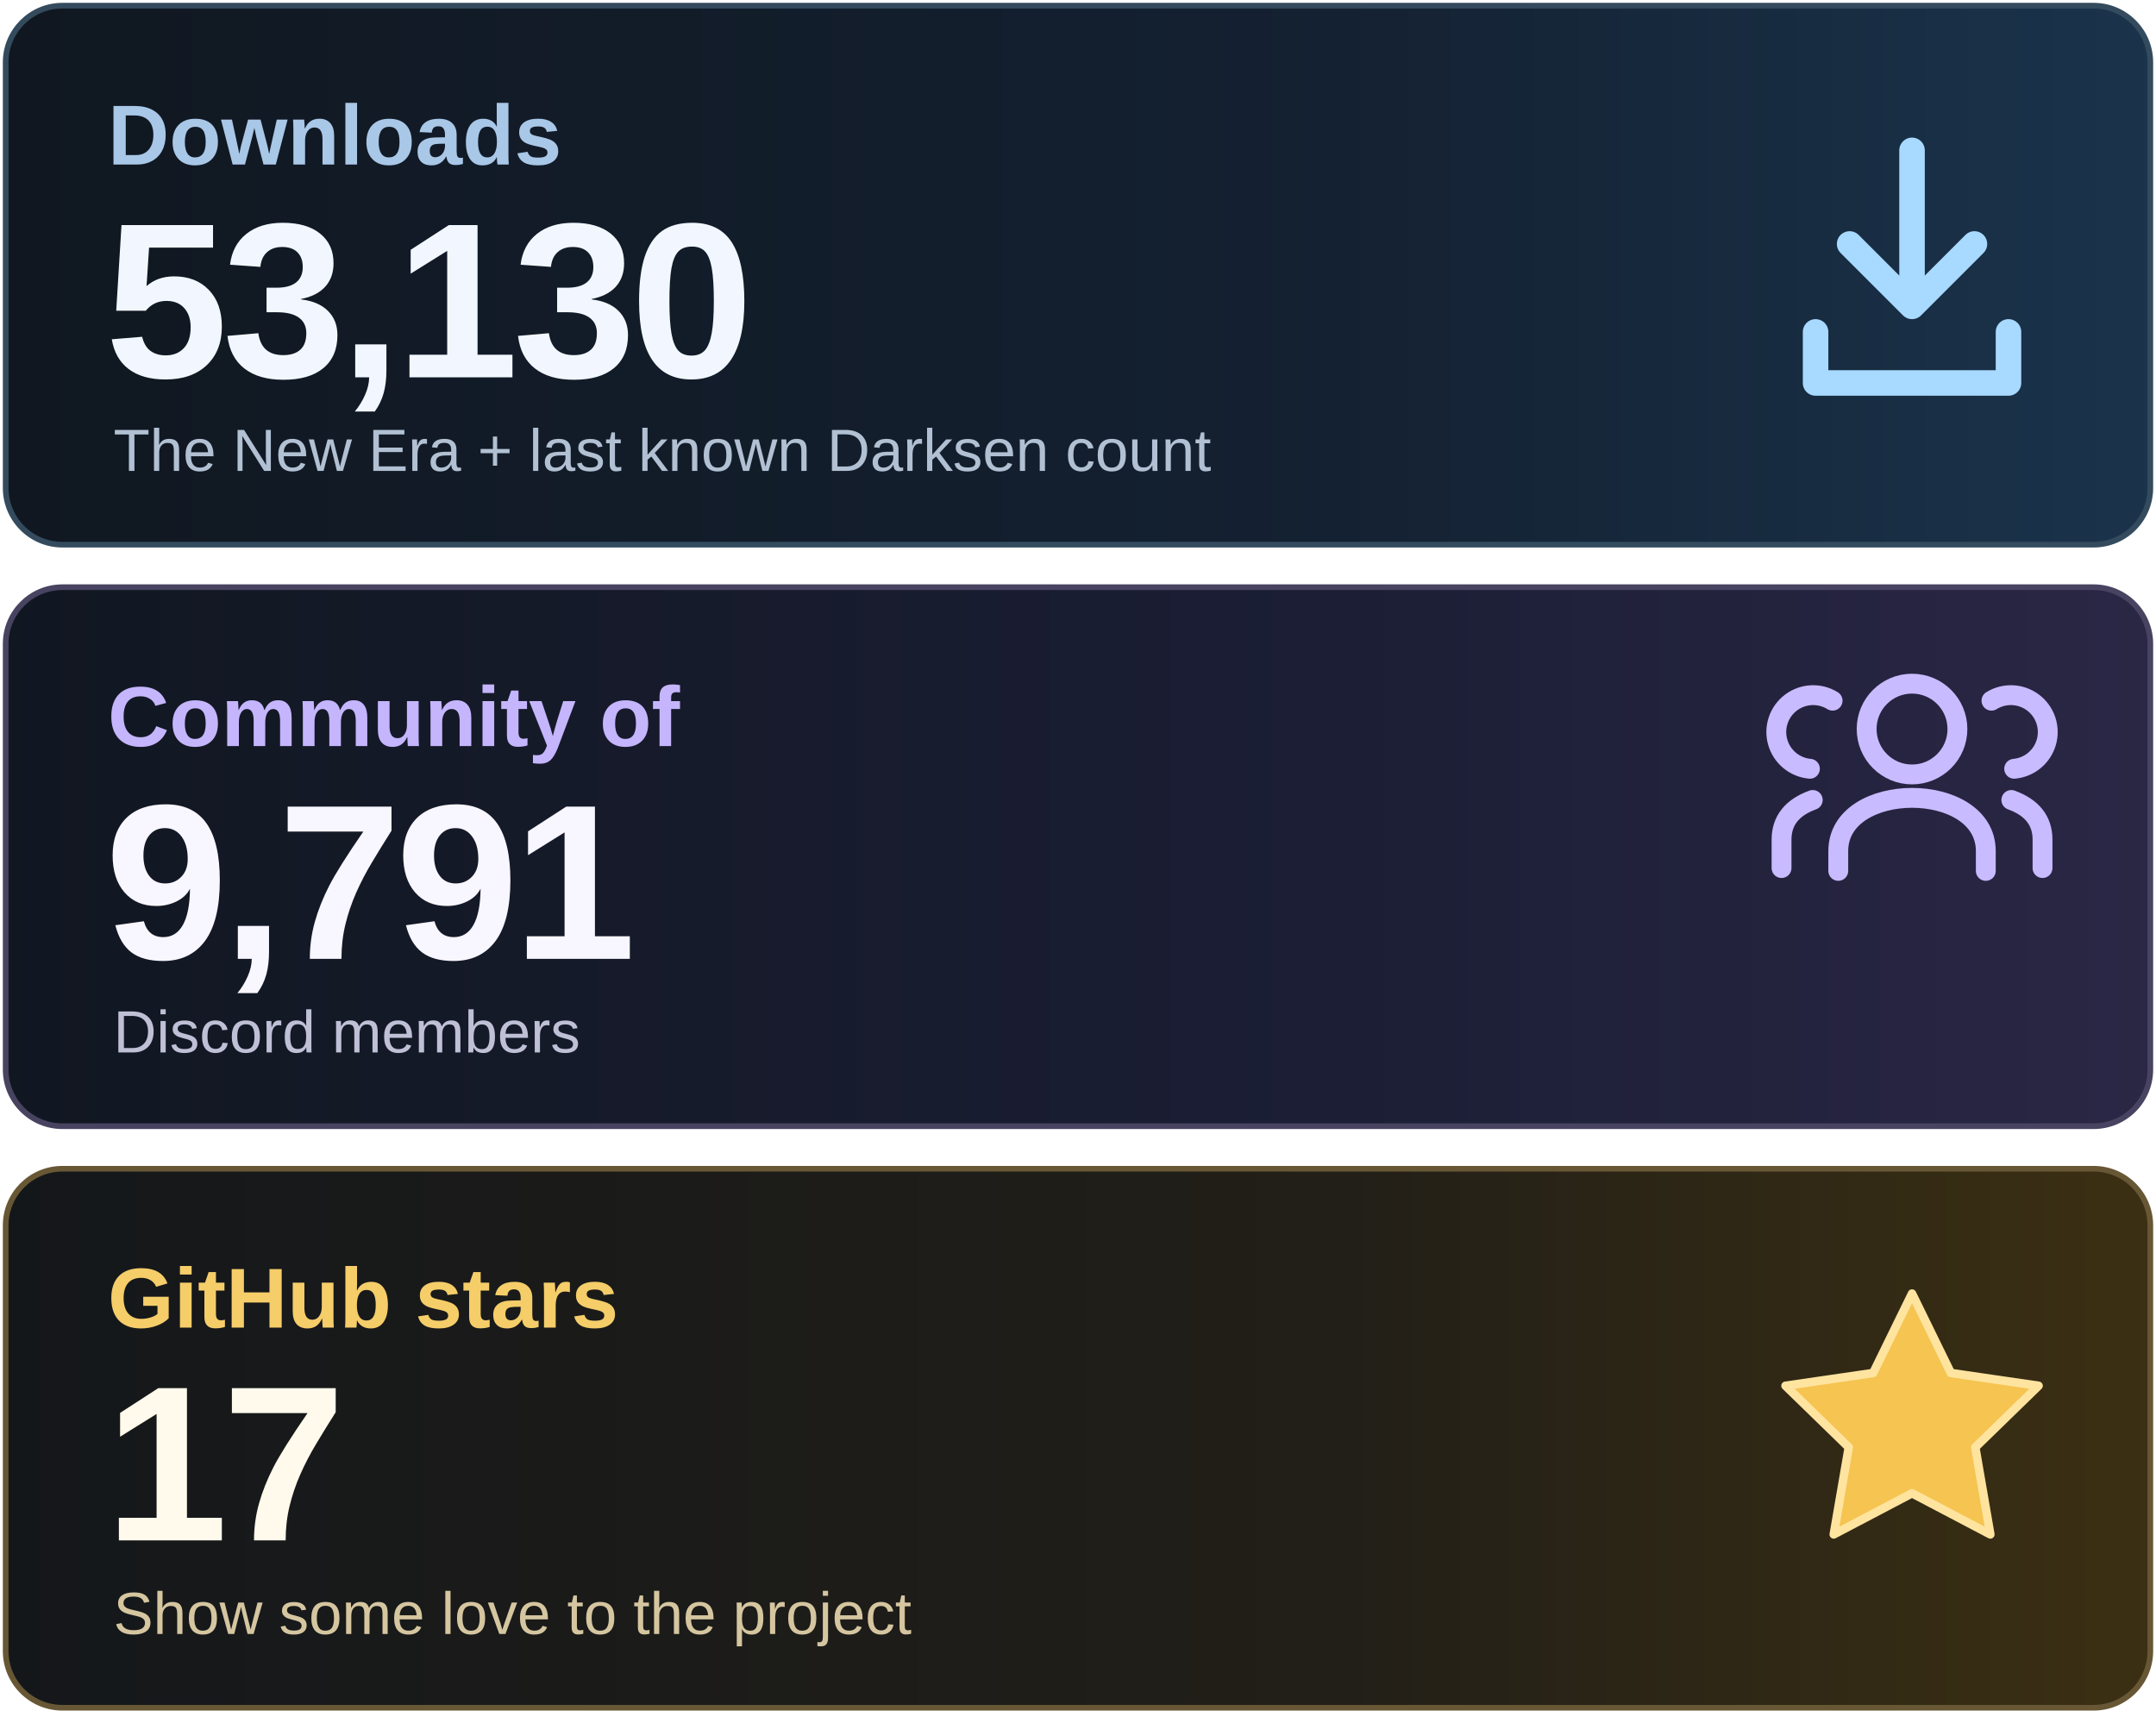
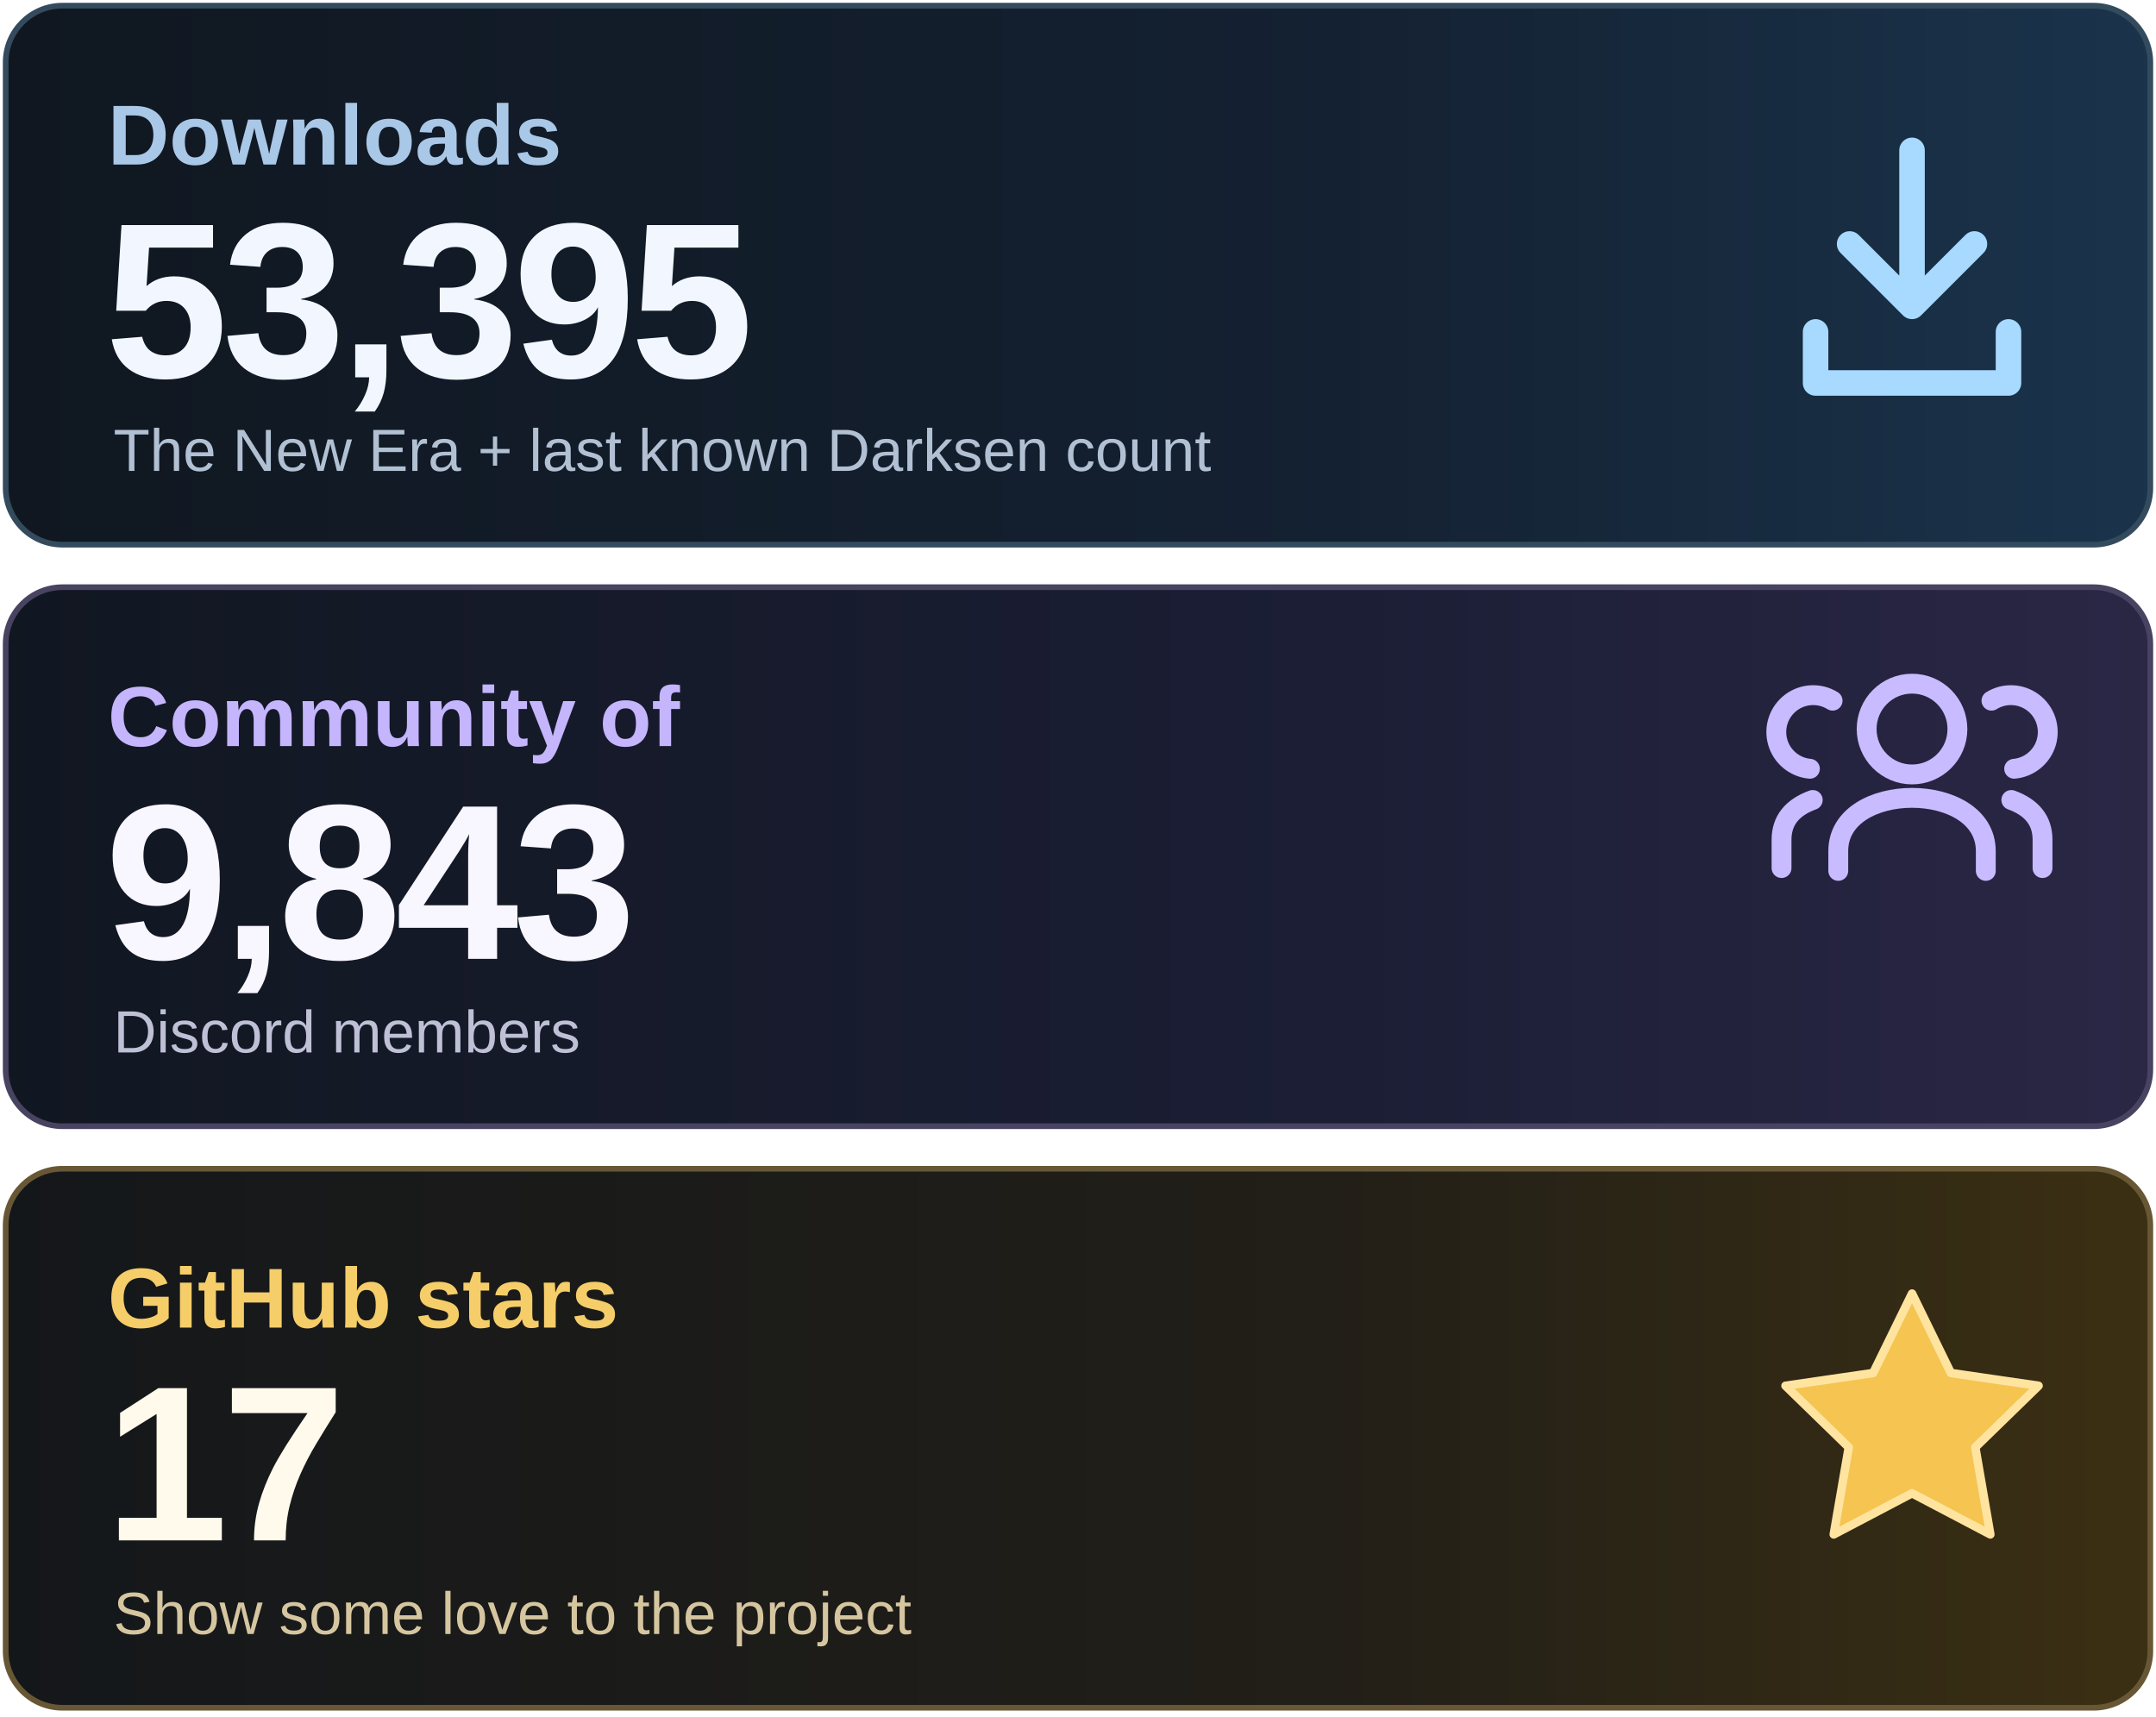
<svg xmlns="http://www.w3.org/2000/svg" width="760" height="605" viewBox="0 0 760 605" role="img" aria-labelledby="title desc">
  <defs>
    <linearGradient id="downloads" x1="0" y1="0" x2="1" y2="0">
      <stop stop-color="#101720" />
      <stop offset=".62" stop-color="#142132" />
      <stop offset="1" stop-color="#1A344C" />
    </linearGradient>
    <linearGradient id="community" x1="0" y1="0" x2="1" y2="0">
      <stop stop-color="#111721" />
      <stop offset=".62" stop-color="#1B1E35" />
      <stop offset="1" stop-color="#2B2746" />
    </linearGradient>
    <linearGradient id="stars" x1="0" y1="0" x2="1" y2="0">
      <stop stop-color="#14171A" />
      <stop offset=".62" stop-color="#221F18" />
      <stop offset="1" stop-color="#3C3013" />
    </linearGradient>
  </defs>
  <rect x="2" y="2" width="756" height="190" rx="20" fill="url(#downloads)" stroke="#344B5E" stroke-width="2" />
  <rect x="2" y="207" width="756" height="190" rx="20" fill="url(#community)" stroke="#474360" stroke-width="2" />
  <rect x="2" y="412" width="756" height="190" rx="20" fill="url(#stars)" stroke="#675735" stroke-width="2" />
  <g font-family="Arial, Helvetica, sans-serif">
    <text x="38" y="58" font-size="30" font-weight="600" fill="#A9C7E7">Downloads</text>
-     <text x="37" y="133" font-size="78" font-weight="700" letter-spacing="-2" fill="#F2F7FF">53,130</text>
+     <text x="37" y="133" font-size="78" font-weight="700" letter-spacing="-2" fill="#F2F7FF">53,395</text>
    <text x="40" y="166" font-size="21" fill="#B1C0D2">The New Era + last known Darksen count</text>
    <text x="38" y="263" font-size="30" font-weight="600" fill="#C4B5FD">Community of</text>
-     <text x="37" y="338" font-size="78" font-weight="700" letter-spacing="-2" fill="#F8F6FF">9,791</text>
+     <text x="37" y="338" font-size="78" font-weight="700" letter-spacing="-2" fill="#F8F6FF">9,843</text>
    <text x="40" y="371" font-size="21" fill="#BFC0D6">Discord members</text>
    <text x="38" y="468" font-size="30" font-weight="600" fill="#F5CD69">GitHub stars</text>
    <text x="37" y="543" font-size="78" font-weight="700" letter-spacing="-2" fill="#FFFAEB">17</text>
    <text x="40" y="576" font-size="21" fill="#D5C6A0">Show some love to the project</text>
  </g>
  <g fill="none" stroke="#A8D9FF" stroke-width="9" stroke-linecap="round" stroke-linejoin="round">
    <path d="M674 53v55m-22-22 22 22 22-22M640 117v18h68v-18" />
  </g>
  <g fill="none" stroke="#C9BBFF" stroke-width="7" stroke-linecap="round" stroke-linejoin="round">
    <circle cx="674" cy="257" r="16" />
    <path d="M648 307v-7c0-25 52-25 52 0v7" />
    <path d="M638 271a13 13 0 1 1 8-24M628 306v-10q0-10 11-14M710 271a13 13 0 1 0-8-24M720 306v-10q0-10-11-14" />
  </g>
  <path d="m674 456 13.7 28 30.9 4.5-22.3 21.7 5.3 30.7-27.6-14.5-27.6 14.5 5.3-30.7-22.3-21.7 30.9-4.5z" fill="#F5C451" stroke="#FFE4A0" stroke-width="3" stroke-linejoin="round" />
</svg>
